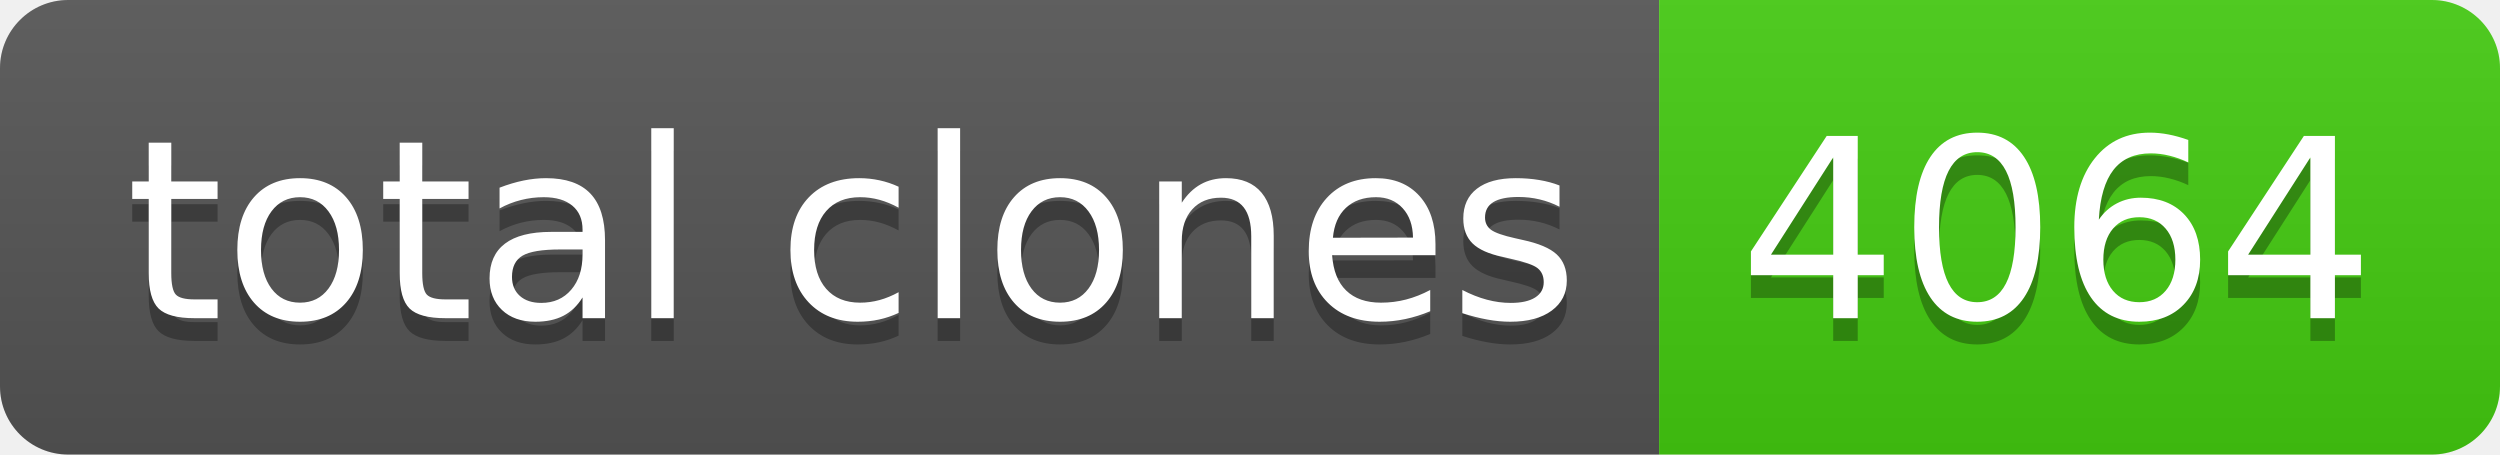
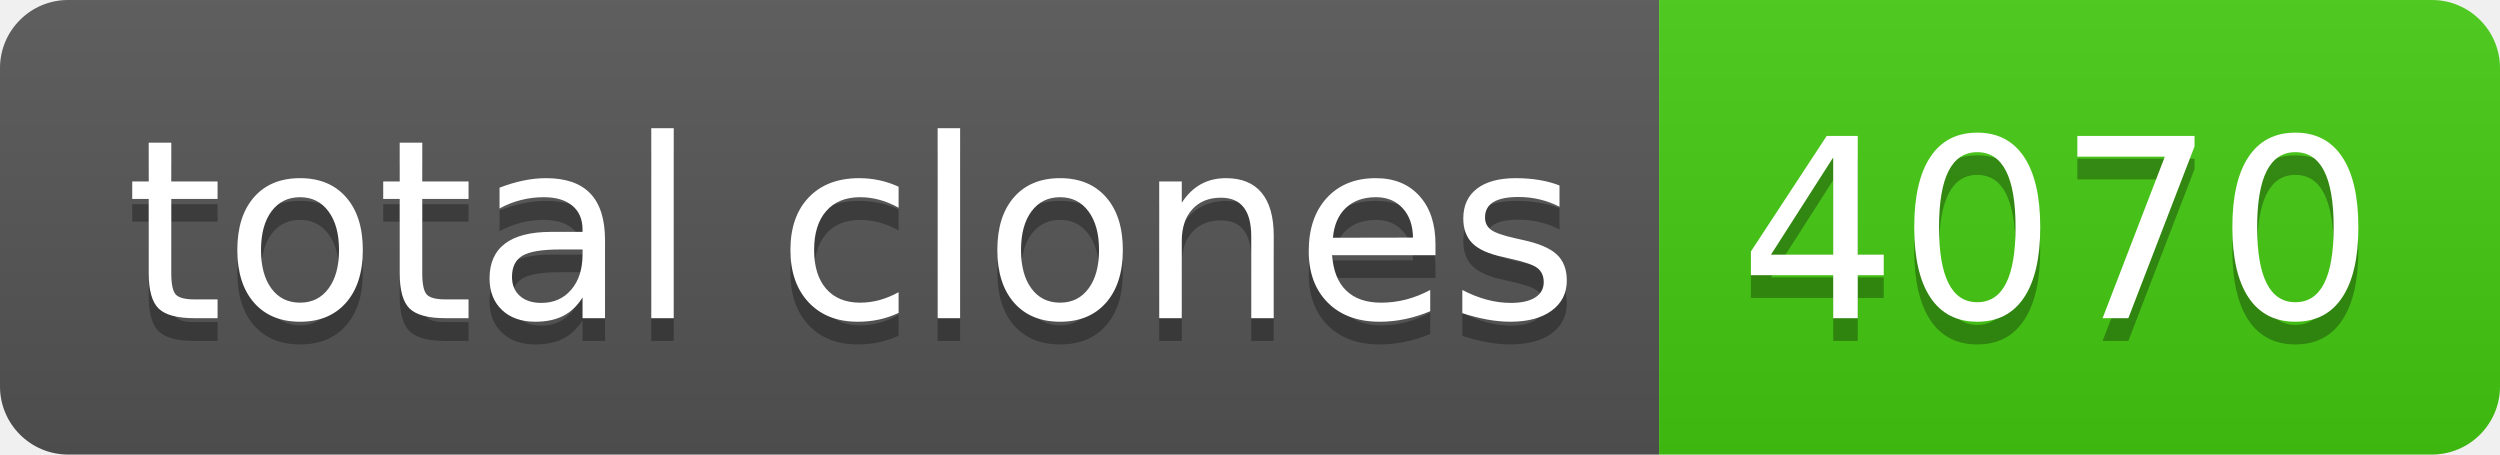
- <svg xmlns="http://www.w3.org/2000/svg" width="110" height="20" role="img" aria-label="total clones: 4064">
+ <svg xmlns="http://www.w3.org/2000/svg" width="110" height="20" role="img" aria-label="total clones: 4070">
  <linearGradient id="s" x2="0" y2="100%">
    <stop offset="0" stop-color="#bbb" stop-opacity=".1" />
    <stop offset="1" stop-opacity=".1" />
  </linearGradient>
  <clipPath id="r">
    <rect width="110" height="20" rx="3" fill="#fff" />
  </clipPath>
  <g clip-path="url(#r)">
    <rect width="73" height="20" fill="#555" />
    <rect x="73" width="37" height="20" fill="#4c1" />
    <rect width="110" height="20" fill="url(#s)" />
  </g>
  <g fill="#fff" text-anchor="middle" font-family="Verdana,Geneva,DejaVu Sans,sans-serif" text-rendering="geometricPrecision" font-size="110">
    <text aria-hidden="true" x="375" y="150" fill="#010101" fill-opacity=".3" transform="scale(.1)" textLength="630">total clones</text>
    <text x="375" y="140" transform="scale(.1)" fill="#fff" textLength="630">total clones</text>
-     <text aria-hidden="true" x="905" y="150" fill="#010101" fill-opacity=".3" transform="scale(.1)" textLength="270">4064</text>
-     <text x="905" y="140" transform="scale(.1)" fill="#fff" textLength="270">4064</text>
+     <text aria-hidden="true" x="905" y="150" fill="#010101" fill-opacity=".3" transform="scale(.1)" textLength="270">4070</text>
+     <text x="905" y="140" transform="scale(.1)" fill="#fff" textLength="270">4070</text>
  </g>
</svg>
